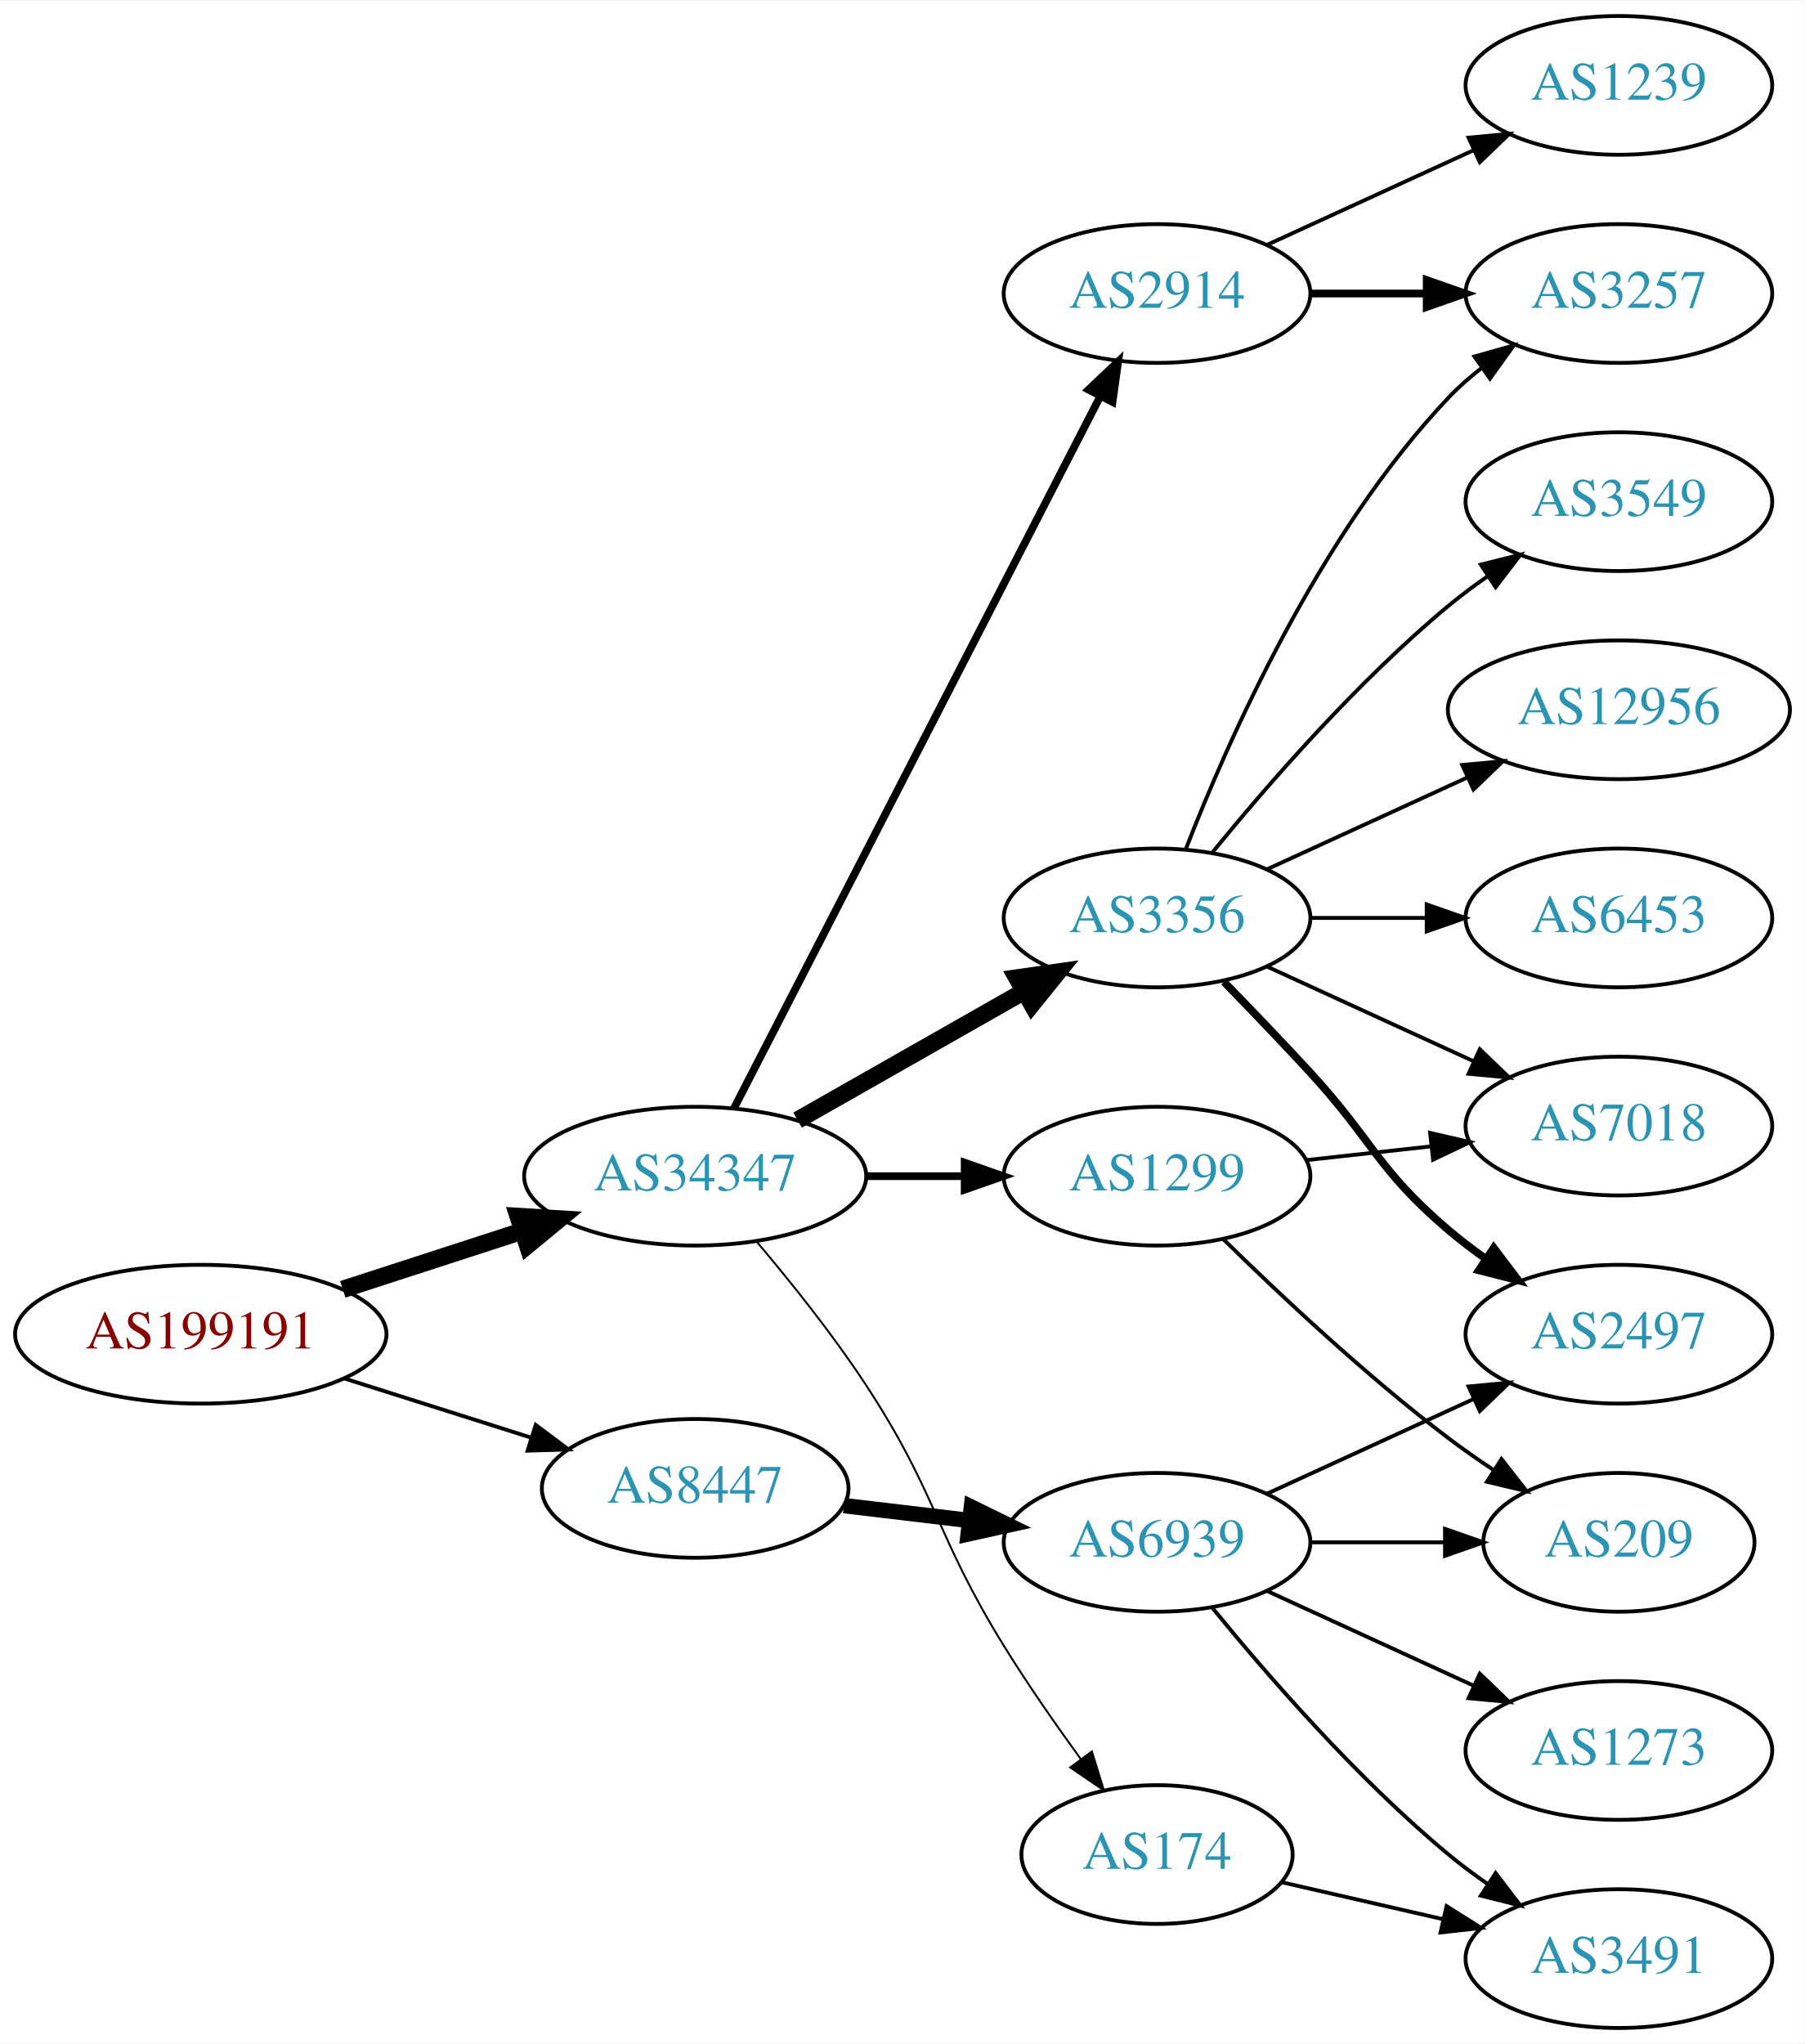
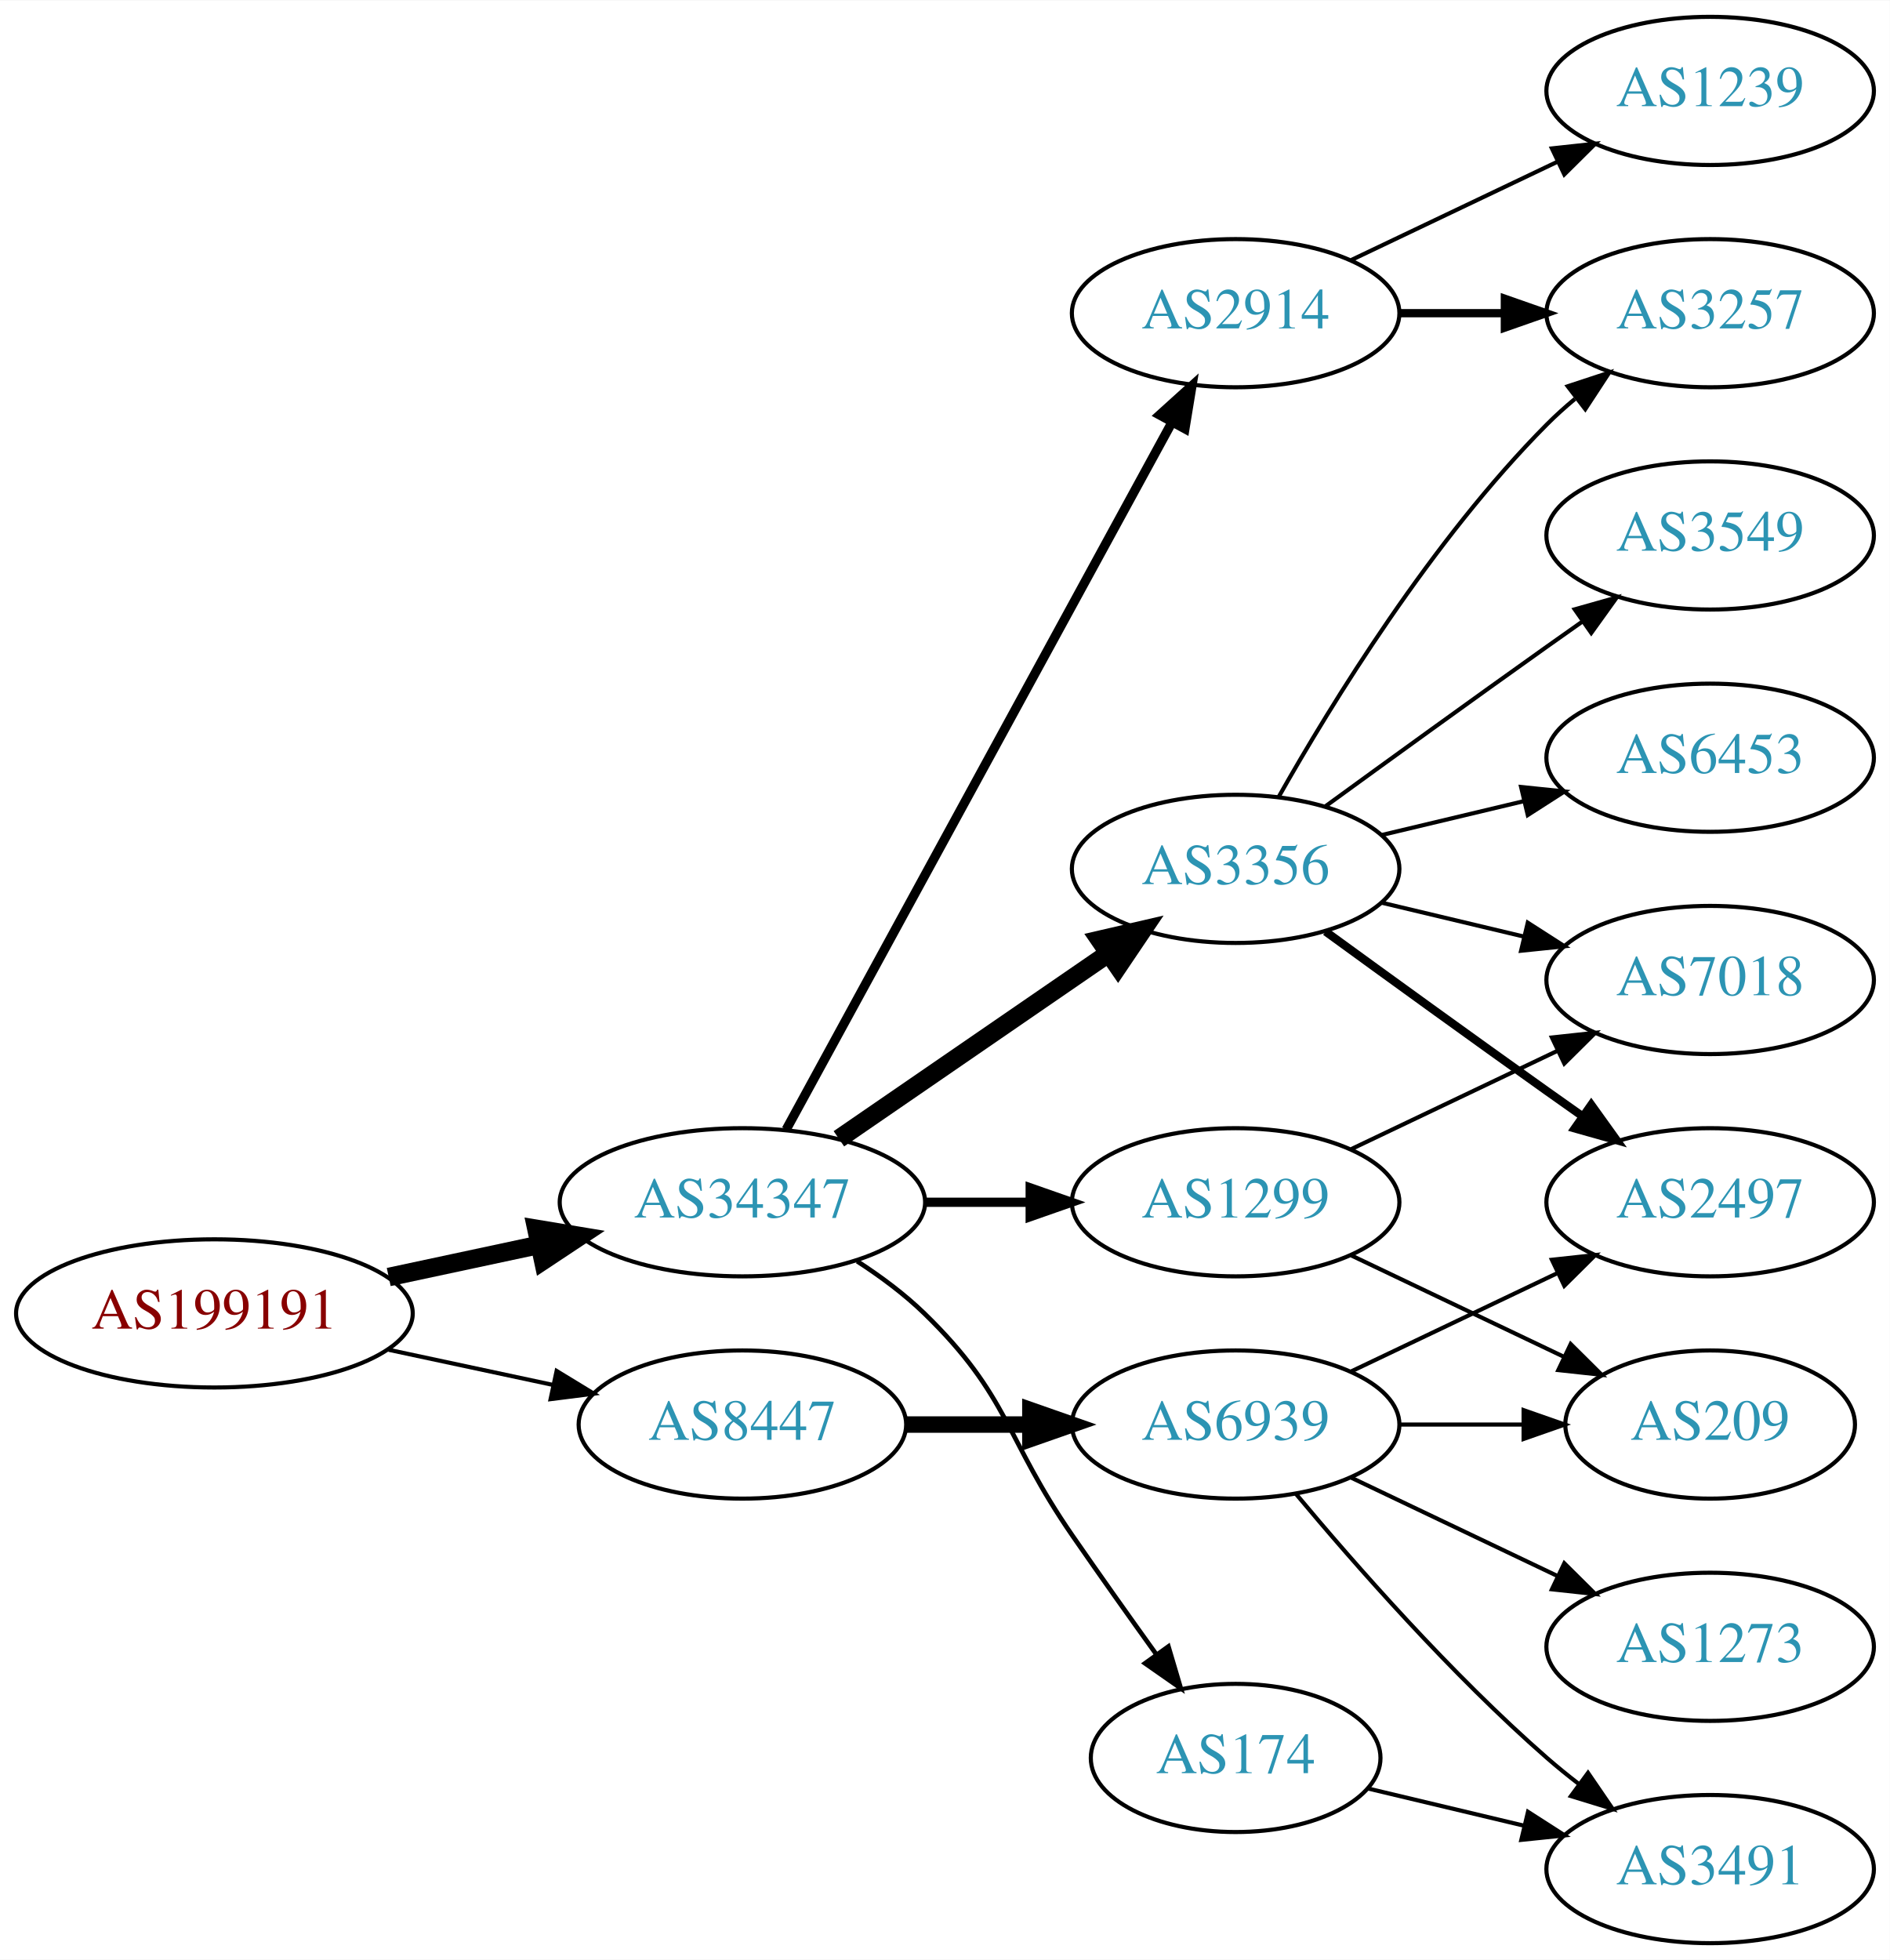
- <svg xmlns="http://www.w3.org/2000/svg" xmlns:xlink="http://www.w3.org/1999/xlink" width="468pt" height="530pt" viewBox="0.00 0.00 468.27 530.00">
-   <g id="graph0" class="graph" transform="scale(1 1) rotate(0) translate(4 526)">
-     <polygon fill="white" stroke="none" points="-4,4 -4,-526 464.269,-526 464.269,4 -4,4" />
+ <svg xmlns="http://www.w3.org/2000/svg" xmlns:xlink="http://www.w3.org/1999/xlink" width="459pt" height="476pt" viewBox="0.00 0.00 459.17 476.00">
+   <g id="graph0" class="graph" transform="scale(1 1) rotate(0) translate(4 472)">
+     <polygon fill="white" stroke="none" points="-4,4 -4,-472 455.17,-472 455.17,4 -4,4" />
    <g id="node1" class="node">
      <g id="a_node1">
        <a xlink:href="/asn/199191" xlink:title="AS199191 ~ Klausner Trading International GmbH [AT]">
-           <ellipse fill="#ffffff" stroke="black" cx="48.096" cy="-180" rx="48.192" ry="18" />
-           <text text-anchor="middle" x="48.096" y="-176.3" font-family="Times,serif" font-size="14.00" fill="#880000">AS199191</text>
+           <ellipse fill="#ffffff" stroke="black" cx="48.096" cy="-153" rx="48.192" ry="18" />
+           <text text-anchor="middle" x="48.096" y="-149.3" font-family="Times,serif" font-size="14.00" fill="#880000">AS199191</text>
        </a>
      </g>
    </g>
    <g id="node2" class="node">
      <g id="a_node2">
        <a xlink:href="/asn/34347" xlink:title="AS34347 ~ Stadtwerke Hall in Tirol GmbH [AT]">
-           <ellipse fill="#ffffff" stroke="black" cx="176.388" cy="-221" rx="44.393" ry="18" />
-           <text text-anchor="middle" x="176.388" y="-217.3" font-family="Times,serif" font-size="14.00" fill="#2c94b3">AS34347</text>
+           <ellipse fill="#ffffff" stroke="black" cx="176.388" cy="-180" rx="44.393" ry="18" />
+           <text text-anchor="middle" x="176.388" y="-176.3" font-family="Times,serif" font-size="14.00" fill="#2c94b3">AS34347</text>
        </a>
      </g>
    </g>
    <g id="edge1" class="edge">
-       <path fill="none" stroke="black" stroke-width="4.5" d="M84.948,-191.639C99.425,-196.339 116.271,-201.808 131.474,-206.744" />
-       <polygon fill="black" stroke="black" stroke-width="4.5" points="130.458,-210.554 141.185,-209.896 132.89,-203.063 130.458,-210.554" />
+       <path fill="none" stroke="black" stroke-width="4.5" d="M90.448,-161.841C102.138,-164.34 114.964,-167.082 127.027,-169.661" />
+       <polygon fill="black" stroke="black" stroke-width="4.5" points="126.336,-173.54 136.939,-171.78 127.983,-165.839 126.336,-173.54" />
    </g>
    <g id="node3" class="node">
      <g id="a_node3">
        <a xlink:href="/asn/8447" xlink:title="AS8447 ~ A1 Telekom Austria AG [AT]">
-           <ellipse fill="#ffffff" stroke="black" cx="176.388" cy="-140" rx="39.794" ry="18" />
-           <text text-anchor="middle" x="176.388" y="-136.3" font-family="Times,serif" font-size="14.00" fill="#2c94b3">AS8447</text>
+           <ellipse fill="#ffffff" stroke="black" cx="176.388" cy="-126" rx="39.794" ry="18" />
+           <text text-anchor="middle" x="176.388" y="-122.3" font-family="Times,serif" font-size="14.00" fill="#2c94b3">AS8447</text>
        </a>
      </g>
    </g>
    <g id="edge2" class="edge">
-       <path fill="none" stroke="black" d="M85.286,-168.538C100.353,-163.765 117.942,-158.195 133.559,-153.248" />
-       <polygon fill="black" stroke="black" points="135.014,-156.459 143.491,-150.103 132.901,-149.785 135.014,-156.459" />
+       <path fill="none" stroke="black" d="M90.448,-144.159C103.163,-141.441 117.222,-138.435 130.181,-135.665" />
+       <polygon fill="black" stroke="black" points="131.245,-139.016 140.292,-133.503 129.781,-132.171 131.245,-139.016" />
    </g>
    <g id="node4" class="node">
      <g id="a_node4">
-         <a xlink:href="/asn/2914" xlink:title="AS2914 ~ NTT America, Inc. [US]">
-           <ellipse fill="#ffffff" stroke="black" cx="296.23" cy="-450" rx="39.794" ry="18" />
-           <text text-anchor="middle" x="296.23" y="-446.3" font-family="Times,serif" font-size="14.00" fill="#2c94b3">AS2914</text>
+         <a xlink:href="/asn/3356" xlink:title="AS3356 ~ Level 3 Parent, LLC [US]">
+           <ellipse fill="#ffffff" stroke="black" cx="296.23" cy="-261" rx="39.794" ry="18" />
+           <text text-anchor="middle" x="296.23" y="-257.3" font-family="Times,serif" font-size="14.00" fill="#2c94b3">AS3356</text>
        </a>
      </g>
    </g>
    <g id="edge3" class="edge">
-       <path fill="none" stroke="black" stroke-width="2" d="M186.439,-238.589C206.96,-278.468 257.128,-375.957 281.497,-423.313" />
-       <polygon fill="black" stroke="black" stroke-width="2" points="278.46,-425.061 286.148,-432.351 284.684,-421.858 278.46,-425.061" />
+       <path fill="none" stroke="black" stroke-width="4.5" d="M199.83,-195.426C218.412,-208.198 244.972,-226.455 265.352,-240.463" />
+       <polygon fill="black" stroke="black" stroke-width="4.5" points="263.195,-243.758 273.666,-246.178 267.656,-237.269 263.195,-243.758" />
    </g>
    <g id="node5" class="node">
      <g id="a_node5">
-         <a xlink:href="/asn/3356" xlink:title="AS3356 ~ Level 3 Parent, LLC [US]">
-           <ellipse fill="#ffffff" stroke="black" cx="296.23" cy="-288" rx="39.794" ry="18" />
-           <text text-anchor="middle" x="296.23" y="-284.3" font-family="Times,serif" font-size="14.00" fill="#2c94b3">AS3356</text>
+         <a xlink:href="/asn/2914" xlink:title="AS2914 ~ NTT America, Inc. [US]">
+           <ellipse fill="#ffffff" stroke="black" cx="296.23" cy="-396" rx="39.794" ry="18" />
+           <text text-anchor="middle" x="296.23" y="-392.3" font-family="Times,serif" font-size="14.00" fill="#2c94b3">AS2914</text>
        </a>
      </g>
    </g>
    <g id="edge4" class="edge">
-       <path fill="none" stroke="black" stroke-width="4.5" d="M202.958,-235.538C220.177,-245.328 243.062,-258.34 261.733,-268.955" />
-       <polygon fill="black" stroke="black" stroke-width="4.5" points="259.878,-272.43 270.517,-273.95 263.77,-265.584 259.878,-272.43" />
+       <path fill="none" stroke="black" stroke-width="2.25" d="M187.031,-197.676C207.713,-235.584 256.425,-324.873 280.805,-369.559" />
+       <polygon fill="black" stroke="black" stroke-width="2.25" points="277.757,-371.28 285.619,-378.383 283.902,-367.928 277.757,-371.28" />
    </g>
    <g id="node6" class="node">
      <g id="a_node6">
-         <a xlink:href="/asn/1299" xlink:title="AS1299 ~ Telia Carrier [EU]">
-           <ellipse fill="#ffffff" stroke="black" cx="296.23" cy="-221" rx="39.794" ry="18" />
-           <text text-anchor="middle" x="296.23" y="-217.3" font-family="Times,serif" font-size="14.00" fill="#2c94b3">AS1299</text>
-         </a>
-       </g>
-     </g>
-     <g id="edge5" class="edge">
-       <path fill="none" stroke="black" stroke-width="2" d="M220.599,-221C228.911,-221 237.674,-221 246.156,-221" />
-       <polygon fill="black" stroke="black" stroke-width="2" points="246.315,-224.5 256.315,-221 246.315,-217.5 246.315,-224.5" />
-     </g>
-     <g id="node7" class="node">
-       <g id="a_node7">
        <a xlink:href="/asn/174" xlink:title="AS174 ~ Cogent Communications [US]">
          <ellipse fill="#ffffff" stroke="black" cx="296.23" cy="-45" rx="35.194" ry="18" />
          <text text-anchor="middle" x="296.23" y="-41.3" font-family="Times,serif" font-size="14.00" fill="#2c94b3">AS174</text>
        </a>
      </g>
    </g>
+     <g id="edge5" class="edge">
+       <path fill="none" stroke="black" stroke-width="1.125" d="M204.271,-165.671C209.996,-161.964 215.762,-157.682 220.584,-153 241.277,-132.906 240.188,-122.731 256.584,-99 263.139,-89.512 270.472,-79.194 276.974,-70.143" />
+       <polygon fill="black" stroke="black" stroke-width="1.125" points="279.892,-72.081 282.901,-61.922 274.213,-67.987 279.892,-72.081" />
+     </g>
+     <g id="node7" class="node">
+       <g id="a_node7">
+         <a xlink:href="/asn/1299" xlink:title="AS1299 ~ Telia Carrier [EU]">
+           <ellipse fill="#ffffff" stroke="black" cx="296.23" cy="-180" rx="39.794" ry="18" />
+           <text text-anchor="middle" x="296.23" y="-176.3" font-family="Times,serif" font-size="14.00" fill="#2c94b3">AS1299</text>
+         </a>
+       </g>
+     </g>
    <g id="edge6" class="edge">
-       <path fill="none" stroke="black" stroke-width="0.5" d="M192.256,-204.115C201.015,-193.769 212.02,-180.048 220.584,-167 239.347,-138.411 238.592,-128.081 256.584,-99 262.651,-89.193 269.877,-78.805 276.431,-69.788" />
-       <polygon fill="black" stroke="black" stroke-width="0.5" points="279.331,-71.752 282.448,-61.626 273.697,-67.598 279.331,-71.752" />
-     </g>
-     <g id="node16" class="node">
-       <g id="a_node16">
+       <path fill="none" stroke="black" stroke-width="2.25" d="M220.599,-180C228.911,-180 237.674,-180 246.156,-180" />
+       <polygon fill="black" stroke="black" stroke-width="2.25" points="246.315,-183.5 256.315,-180 246.315,-176.5 246.315,-183.5" />
+     </g>
+     <g id="node15" class="node">
+       <g id="a_node15">
        <a xlink:href="/asn/6939" xlink:title="AS6939 ~ Hurricane Electric LLC [US]">
          <ellipse fill="#ffffff" stroke="black" cx="296.23" cy="-126" rx="39.794" ry="18" />
          <text text-anchor="middle" x="296.23" y="-122.3" font-family="Times,serif" font-size="14.00" fill="#2c94b3">AS6939</text>
        </a>
      </g>
    </g>
-     <g id="edge16" class="edge">
-       <path fill="none" stroke="black" stroke-width="4" d="M214.998,-135.532C225.309,-134.307 236.626,-132.962 247.426,-131.679" />
-       <polygon fill="black" stroke="black" stroke-width="4" points="248.056,-135.129 257.573,-130.474 247.23,-128.178 248.056,-135.129" />
+     <g id="edge15" class="edge">
+       <path fill="none" stroke="black" stroke-width="4" d="M216.3,-126C225.854,-126 236.203,-126 246.166,-126" />
+       <polygon fill="black" stroke="black" stroke-width="4" points="246.358,-129.5 256.358,-126 246.358,-122.5 246.358,-129.5" />
+     </g>
+     <g id="node8" class="node">
+       <g id="a_node8">
+         <a xlink:href="/asn/6453" xlink:title="AS6453 ~ TATA COMMUNICATIONS (AMERICA) INC [US]">
+           <ellipse fill="#ffffff" stroke="black" cx="411.523" cy="-288" rx="39.794" ry="18" />
+           <text text-anchor="middle" x="411.523" y="-284.3" font-family="Times,serif" font-size="14.00" fill="#2c94b3">AS6453</text>
+         </a>
+       </g>
+     </g>
+     <g id="edge7" class="edge">
+       <path fill="none" stroke="black" d="M331.837,-269.248C342.709,-271.838 354.863,-274.735 366.305,-277.462" />
+       <polygon fill="black" stroke="black" points="365.589,-280.889 376.128,-279.803 367.212,-274.08 365.589,-280.889" />
    </g>
    <g id="node9" class="node">
      <g id="a_node9">
+         <a xlink:href="/asn/7018" xlink:title="AS7018 ~ AT&amp;T Services, Inc. [US]">
+           <ellipse fill="#ffffff" stroke="black" cx="411.523" cy="-234" rx="39.794" ry="18" />
+           <text text-anchor="middle" x="411.523" y="-230.3" font-family="Times,serif" font-size="14.00" fill="#2c94b3">AS7018</text>
+         </a>
+       </g>
+     </g>
+     <g id="edge8" class="edge">
+       <path fill="none" stroke="black" d="M331.837,-252.752C342.709,-250.162 354.863,-247.265 366.305,-244.538" />
+       <polygon fill="black" stroke="black" points="367.212,-247.92 376.128,-242.197 365.589,-241.111 367.212,-247.92" />
+     </g>
+     <g id="node10" class="node">
+       <g id="a_node10">
+         <a xlink:href="/asn/3549" xlink:title="AS3549 ~ Level 3 Parent, LLC [US]">
+           <ellipse fill="#ffffff" stroke="black" cx="411.523" cy="-342" rx="39.794" ry="18" />
+           <text text-anchor="middle" x="411.523" y="-338.3" font-family="Times,serif" font-size="14.00" fill="#2c94b3">AS3549</text>
+         </a>
+       </g>
+     </g>
+     <g id="edge9" class="edge">
+       <path fill="none" stroke="black" d="M318.078,-276.222C333.012,-287.091 353.626,-302.025 371.877,-315 374.697,-317.005 377.64,-319.085 380.588,-321.159" />
+       <polygon fill="black" stroke="black" points="378.616,-324.05 388.813,-326.926 382.634,-318.319 378.616,-324.05" />
+     </g>
+     <g id="node11" class="node">
+       <g id="a_node11">
        <a xlink:href="/asn/3257" xlink:title="AS3257 ~ GTT [DE]">
-           <ellipse fill="#ffffff" stroke="black" cx="416.073" cy="-450" rx="39.794" ry="18" />
-           <text text-anchor="middle" x="416.073" y="-446.3" font-family="Times,serif" font-size="14.00" fill="#2c94b3">AS3257</text>
+           <ellipse fill="#ffffff" stroke="black" cx="411.523" cy="-396" rx="39.794" ry="18" />
+           <text text-anchor="middle" x="411.523" y="-392.3" font-family="Times,serif" font-size="14.00" fill="#2c94b3">AS3257</text>
+         </a>
+       </g>
+     </g>
+     <g id="edge10" class="edge">
+       <path fill="none" stroke="black" d="M306.69,-278.49C319.472,-301.096 343.904,-340.886 371.877,-369 373.987,-371.121 376.283,-373.188 378.669,-375.171" />
+       <polygon fill="black" stroke="black" points="376.921,-378.242 386.984,-381.556 381.184,-372.69 376.921,-378.242" />
+     </g>
+     <g id="node12" class="node">
+       <g id="a_node12">
+         <a xlink:href="/asn/2497" xlink:title="AS2497 ~ Internet Initiative Japan Inc. [JP]">
+           <ellipse fill="#ffffff" stroke="black" cx="411.523" cy="-180" rx="39.794" ry="18" />
+           <text text-anchor="middle" x="411.523" y="-176.3" font-family="Times,serif" font-size="14.00" fill="#2c94b3">AS2497</text>
+         </a>
+       </g>
+     </g>
+     <g id="edge11" class="edge">
+       <path fill="none" stroke="black" stroke-width="2" d="M318.078,-245.778C333.012,-234.909 353.626,-219.975 371.877,-207 374.697,-204.995 377.64,-202.915 380.588,-200.841" />
+       <polygon fill="black" stroke="black" stroke-width="2" points="382.634,-203.681 388.813,-195.074 378.616,-197.95 382.634,-203.681" />
+     </g>
+     <g id="edge12" class="edge">
+       <path fill="none" stroke="black" stroke-width="2" d="M335.902,-396C344.105,-396 352.869,-396 361.401,-396" />
+       <polygon fill="black" stroke="black" stroke-width="2" points="361.641,-399.5 371.641,-396 361.641,-392.5 361.641,-399.5" />
+     </g>
+     <g id="node13" class="node">
+       <g id="a_node13">
+         <a xlink:href="/asn/1239" xlink:title="AS1239 ~ Sprint [US]">
+           <ellipse fill="#ffffff" stroke="black" cx="411.523" cy="-450" rx="39.794" ry="18" />
+           <text text-anchor="middle" x="411.523" y="-446.3" font-family="Times,serif" font-size="14.00" fill="#2c94b3">AS1239</text>
        </a>
      </g>
    </g>
    <g id="edge13" class="edge">
-       <path fill="none" stroke="black" stroke-width="2" d="M336.143,-450C345.696,-450 356.046,-450 366.008,-450" />
-       <polygon fill="black" stroke="black" stroke-width="2" points="366.201,-453.5 376.201,-450 366.201,-446.5 366.201,-453.5" />
+       <path fill="none" stroke="black" d="M324.367,-408.934C339.361,-416.081 358.182,-425.052 374.405,-432.785" />
+       <polygon fill="black" stroke="black" points="373.075,-436.028 383.608,-437.171 376.087,-429.709 373.075,-436.028" />
    </g>
    <g id="node14" class="node">
      <g id="a_node14">
-         <a xlink:href="/asn/1239" xlink:title="AS1239 ~ Sprint [US]">
-           <ellipse fill="#ffffff" stroke="black" cx="416.073" cy="-504" rx="39.794" ry="18" />
-           <text text-anchor="middle" x="416.073" y="-500.3" font-family="Times,serif" font-size="14.00" fill="#2c94b3">AS1239</text>
+         <a xlink:href="/asn/3491" xlink:title="AS3491 ~ PCCW Global, Inc. [US]">
+           <ellipse fill="#ffffff" stroke="black" cx="411.523" cy="-18" rx="39.794" ry="18" />
+           <text text-anchor="middle" x="411.523" y="-14.3" font-family="Times,serif" font-size="14.00" fill="#2c94b3">AS3491</text>
        </a>
      </g>
    </g>
    <g id="edge14" class="edge">
-       <path fill="none" stroke="black" d="M324.859,-462.661C340.816,-469.973 361.087,-479.261 378.369,-487.181" />
-       <polygon fill="black" stroke="black" points="377.068,-490.435 387.617,-491.419 379.984,-484.071 377.068,-490.435" />
-     </g>
-     <g id="node8" class="node">
-       <g id="a_node8">
-         <a xlink:href="/asn/7018" xlink:title="AS7018 ~ AT&amp;T Services, Inc. [US]">
-           <ellipse fill="#ffffff" stroke="black" cx="416.073" cy="-234" rx="39.794" ry="18" />
-           <text text-anchor="middle" x="416.073" y="-230.3" font-family="Times,serif" font-size="14.00" fill="#2c94b3">AS7018</text>
-         </a>
-       </g>
-     </g>
-     <g id="edge7" class="edge">
-       <path fill="none" stroke="black" d="M324.859,-275.339C340.816,-268.027 361.087,-258.739 378.369,-250.819" />
-       <polygon fill="black" stroke="black" points="379.984,-253.929 387.617,-246.581 377.068,-247.565 379.984,-253.929" />
-     </g>
-     <g id="edge8" class="edge">
-       <path fill="none" stroke="black" d="M303.753,-305.994C314.504,-333.728 338.161,-387.429 371.877,-423 374.462,-425.728 377.38,-428.294 380.448,-430.677" />
-       <polygon fill="black" stroke="black" points="378.602,-433.658 388.797,-436.543 382.627,-427.93 378.602,-433.658" />
-     </g>
-     <g id="node10" class="node">
-       <g id="a_node10">
-         <a xlink:href="/asn/6453" xlink:title="AS6453 ~ TATA COMMUNICATIONS (AMERICA) INC [US]">
-           <ellipse fill="#ffffff" stroke="black" cx="416.073" cy="-288" rx="39.794" ry="18" />
-           <text text-anchor="middle" x="416.073" y="-284.3" font-family="Times,serif" font-size="14.00" fill="#2c94b3">AS6453</text>
-         </a>
-       </g>
-     </g>
-     <g id="edge9" class="edge">
-       <path fill="none" stroke="black" d="M336.143,-288C345.696,-288 356.046,-288 366.008,-288" />
-       <polygon fill="black" stroke="black" points="366.201,-291.5 376.201,-288 366.201,-284.5 366.201,-291.5" />
-     </g>
-     <g id="node11" class="node">
-       <g id="a_node11">
-         <a xlink:href="/asn/3549" xlink:title="AS3549 ~ Level 3 Parent, LLC [US]">
-           <ellipse fill="#ffffff" stroke="black" cx="416.073" cy="-396" rx="39.794" ry="18" />
-           <text text-anchor="middle" x="416.073" y="-392.3" font-family="Times,serif" font-size="14.00" fill="#2c94b3">AS3549</text>
-         </a>
-       </g>
-     </g>
-     <g id="edge10" class="edge">
-       <path fill="none" stroke="black" d="M310.649,-305.065C324.764,-322.375 348.178,-349.345 371.877,-369 375.093,-371.668 378.594,-374.27 382.164,-376.741" />
-       <polygon fill="black" stroke="black" points="380.242,-379.666 390.52,-382.236 384.088,-373.817 380.242,-379.666" />
-     </g>
-     <g id="node12" class="node">
-       <g id="a_node12">
-         <a xlink:href="/asn/12956" xlink:title="AS12956 ~ TELXIUS [ES]">
-           <ellipse fill="#ffffff" stroke="black" cx="416.073" cy="-342" rx="44.393" ry="18" />
-           <text text-anchor="middle" x="416.073" y="-338.3" font-family="Times,serif" font-size="14.00" fill="#2c94b3">AS12956</text>
-         </a>
-       </g>
-     </g>
-     <g id="edge11" class="edge">
-       <path fill="none" stroke="black" d="M324.859,-300.661C340.357,-307.762 359.923,-316.728 376.87,-324.494" />
-       <polygon fill="black" stroke="black" points="375.424,-327.681 385.973,-328.665 378.34,-321.317 375.424,-327.681" />
-     </g>
-     <g id="node13" class="node">
-       <g id="a_node13">
-         <a xlink:href="/asn/2497" xlink:title="AS2497 ~ Internet Initiative Japan Inc. [JP]">
-           <ellipse fill="#ffffff" stroke="black" cx="416.073" cy="-180" rx="39.794" ry="18" />
-           <text text-anchor="middle" x="416.073" y="-176.3" font-family="Times,serif" font-size="14.00" fill="#2c94b3">AS2497</text>
-         </a>
-       </g>
-     </g>
-     <g id="edge12" class="edge">
-       <path fill="none" stroke="black" stroke-width="2" d="M313.58,-271.432C320.533,-264.296 328.68,-255.812 335.877,-248 352.306,-230.164 353.399,-222.704 371.877,-207 374.898,-204.432 378.187,-201.935 381.556,-199.563" />
-       <polygon fill="black" stroke="black" stroke-width="2" points="383.601,-202.406 389.991,-193.955 379.726,-196.577 383.601,-202.406" />
-     </g>
-     <g id="edge22" class="edge">
-       <path fill="none" stroke="black" d="M334.84,-225.149C345.151,-226.287 356.469,-227.535 367.269,-228.726" />
-       <polygon fill="black" stroke="black" points="367.092,-232.228 377.416,-229.846 367.86,-225.27 367.092,-232.228" />
+       <path fill="none" stroke="black" d="M328.488,-37.551C340.168,-34.767 353.663,-31.551 366.293,-28.541" />
+       <polygon fill="black" stroke="black" points="367.268,-31.907 376.184,-26.184 365.645,-25.097 367.268,-31.907" />
+     </g>
+     <g id="edge21" class="edge">
+       <path fill="none" stroke="black" d="M324.367,-192.934C339.361,-200.081 358.182,-209.052 374.405,-216.785" />
+       <polygon fill="black" stroke="black" points="373.075,-220.028 383.608,-221.171 376.087,-213.709 373.075,-220.028" />
+     </g>
+     <g id="node16" class="node">
+       <g id="a_node16">
+         <a xlink:href="/asn/209" xlink:title="AS209 ~ CenturyLink Communications, LLC [US]">
+           <ellipse fill="#ffffff" stroke="black" cx="411.523" cy="-126" rx="35.194" ry="18" />
+           <text text-anchor="middle" x="411.523" y="-122.3" font-family="Times,serif" font-size="14.00" fill="#2c94b3">AS209</text>
+         </a>
+       </g>
+     </g>
+     <g id="edge20" class="edge">
+       <path fill="none" stroke="black" d="M324.367,-167.066C339.798,-159.71 359.284,-150.423 375.819,-142.541" />
+       <polygon fill="black" stroke="black" points="377.64,-145.551 385.161,-138.089 374.628,-139.232 377.64,-145.551" />
+     </g>
+     <g id="edge19" class="edge">
+       <path fill="none" stroke="black" d="M324.367,-138.934C339.361,-146.081 358.182,-155.052 374.405,-162.785" />
+       <polygon fill="black" stroke="black" points="373.075,-166.028 383.608,-167.171 376.087,-159.709 373.075,-166.028" />
+     </g>
+     <g id="edge16" class="edge">
+       <path fill="none" stroke="black" d="M310.86,-109.183C325.143,-92.071 348.689,-65.255 371.877,-45 374.342,-42.846 376.981,-40.706 379.678,-38.628" />
+       <polygon fill="black" stroke="black" points="381.851,-41.375 387.832,-32.63 377.703,-35.736 381.851,-41.375" />
+     </g>
+     <g id="edge17" class="edge">
+       <path fill="none" stroke="black" d="M335.902,-126C345.608,-126 356.098,-126 366.061,-126" />
+       <polygon fill="black" stroke="black" points="366.198,-129.5 376.198,-126 366.198,-122.5 366.198,-129.5" />
    </g>
    <g id="node17" class="node">
      <g id="a_node17">
-         <a xlink:href="/asn/209" xlink:title="AS209 ~ CenturyLink Communications, LLC [US]">
-           <ellipse fill="#ffffff" stroke="black" cx="416.073" cy="-126" rx="35.194" ry="18" />
-           <text text-anchor="middle" x="416.073" y="-122.3" font-family="Times,serif" font-size="14.00" fill="#2c94b3">AS209</text>
-         </a>
-       </g>
-     </g>
-     <g id="edge21" class="edge">
-       <path fill="none" stroke="black" d="M313.378,-204.704C328.015,-190.329 350.504,-169.205 371.877,-153 375.543,-150.22 379.504,-147.454 383.487,-144.813" />
-       <polygon fill="black" stroke="black" points="385.608,-147.611 392.14,-139.269 381.832,-141.717 385.608,-147.611" />
-     </g>
-     <g id="node15" class="node">
-       <g id="a_node15">
-         <a xlink:href="/asn/3491" xlink:title="AS3491 ~ PCCW Global, Inc. [US]">
-           <ellipse fill="#ffffff" stroke="black" cx="416.073" cy="-18" rx="39.794" ry="18" />
-           <text text-anchor="middle" x="416.073" y="-14.3" font-family="Times,serif" font-size="14.00" fill="#2c94b3">AS3491</text>
-         </a>
-       </g>
-     </g>
-     <g id="edge15" class="edge">
-       <path fill="none" stroke="black" d="M328.5,-37.835C341.34,-34.894 356.444,-31.433 370.412,-28.233" />
-       <polygon fill="black" stroke="black" points="371.367,-31.605 380.332,-25.96 369.803,-24.782 371.367,-31.605" />
-     </g>
-     <g id="edge17" class="edge">
-       <path fill="none" stroke="black" d="M324.859,-138.661C340.816,-145.973 361.087,-155.261 378.369,-163.181" />
-       <polygon fill="black" stroke="black" points="377.068,-166.435 387.617,-167.419 379.984,-160.071 377.068,-166.435" />
-     </g>
-     <g id="edge20" class="edge">
-       <path fill="none" stroke="black" d="M310.649,-108.935C324.764,-91.625 348.178,-64.655 371.877,-45 375.093,-42.332 378.594,-39.73 382.164,-37.259" />
-       <polygon fill="black" stroke="black" points="384.088,-40.183 390.52,-31.764 380.242,-34.334 384.088,-40.183" />
+         <a xlink:href="/asn/1273" xlink:title="AS1273 ~ Vodafone Group PLC [EU]">
+           <ellipse fill="#ffffff" stroke="black" cx="411.523" cy="-72" rx="39.794" ry="18" />
+           <text text-anchor="middle" x="411.523" y="-68.3" font-family="Times,serif" font-size="14.00" fill="#2c94b3">AS1273</text>
+         </a>
+       </g>
    </g>
    <g id="edge18" class="edge">
-       <path fill="none" stroke="black" d="M336.143,-126C347.23,-126 359.389,-126 370.771,-126" />
-       <polygon fill="black" stroke="black" points="370.953,-129.5 380.953,-126 370.953,-122.5 370.953,-129.5" />
-     </g>
-     <g id="node18" class="node">
-       <g id="a_node18">
-         <a xlink:href="/asn/1273" xlink:title="AS1273 ~ Vodafone Group PLC [EU]">
-           <ellipse fill="#ffffff" stroke="black" cx="416.073" cy="-72" rx="39.794" ry="18" />
-           <text text-anchor="middle" x="416.073" y="-68.3" font-family="Times,serif" font-size="14.00" fill="#2c94b3">AS1273</text>
-         </a>
-       </g>
-     </g>
-     <g id="edge19" class="edge">
-       <path fill="none" stroke="black" d="M324.859,-113.339C340.816,-106.027 361.087,-96.739 378.369,-88.819" />
-       <polygon fill="black" stroke="black" points="379.984,-91.929 387.617,-84.581 377.068,-85.565 379.984,-91.929" />
+       <path fill="none" stroke="black" d="M324.367,-113.066C339.361,-105.919 358.182,-96.948 374.405,-89.215" />
+       <polygon fill="black" stroke="black" points="376.087,-92.291 383.608,-84.829 373.075,-85.972 376.087,-92.291" />
    </g>
  </g>
</svg>
